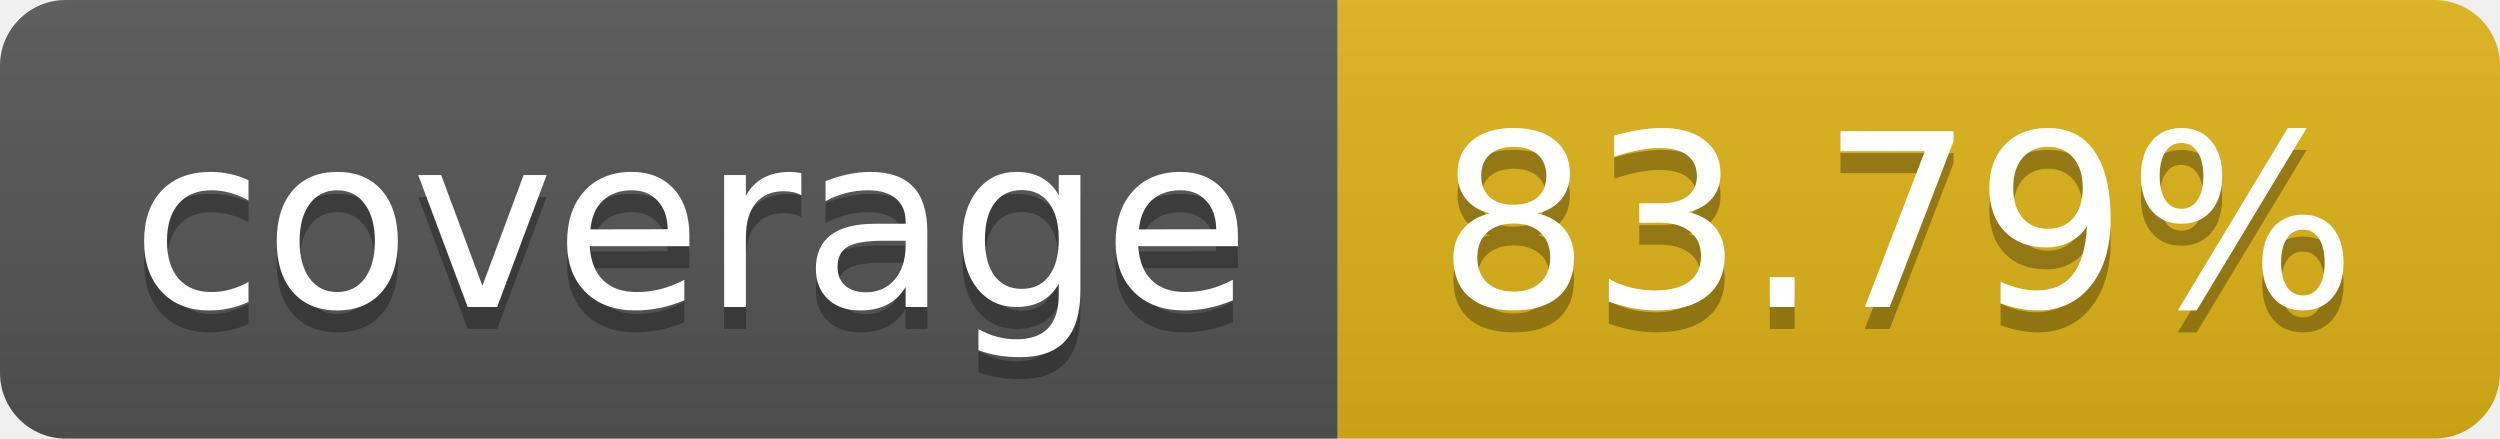
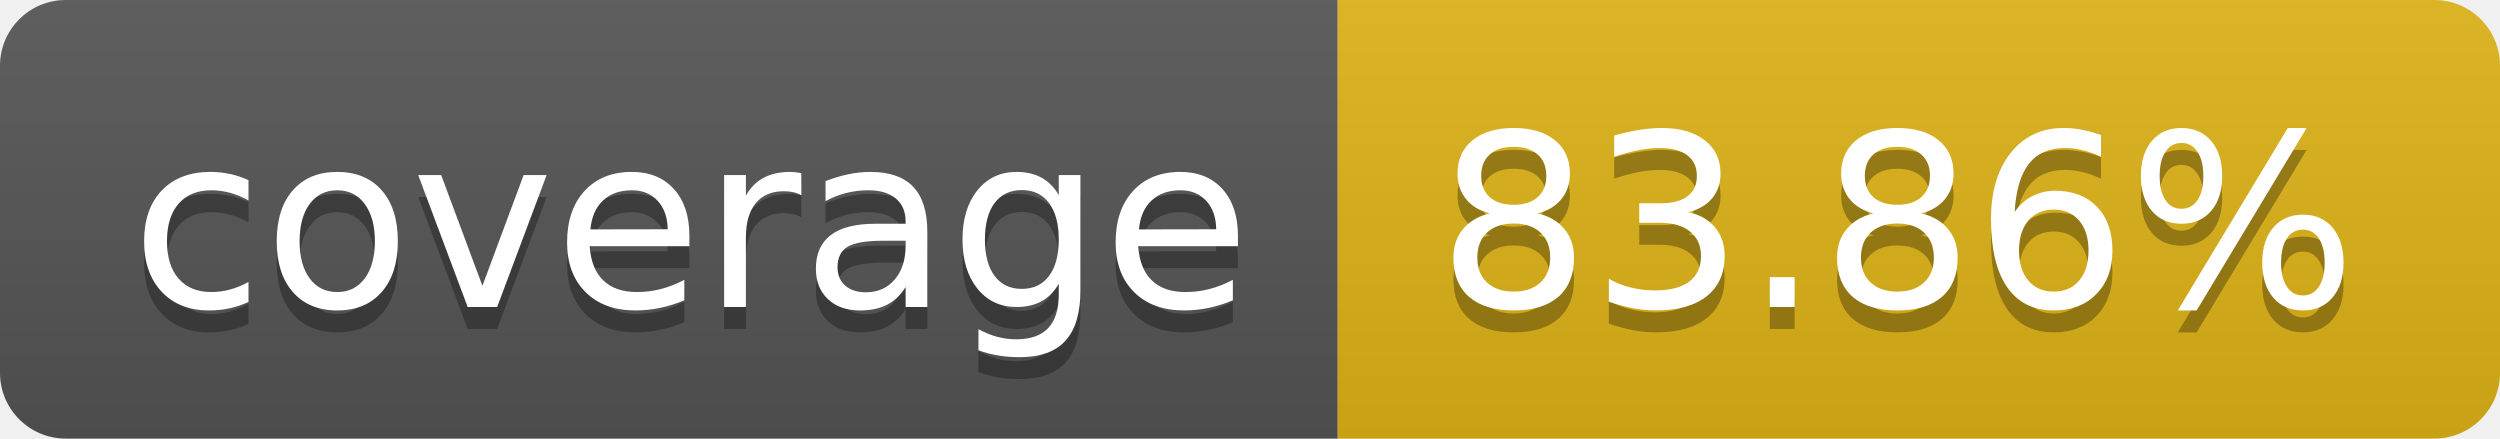
- <svg xmlns="http://www.w3.org/2000/svg" width="114" height="20" role="img" aria-label="coverage: 83.79%">
+ <svg xmlns="http://www.w3.org/2000/svg" width="114" height="20" role="img" aria-label="coverage: 83.86%">
  <linearGradient id="s" x2="0" y2="100%">
    <stop offset="0" stop-color="#bbb" stop-opacity=".1" />
    <stop offset="1" stop-opacity=".1" />
  </linearGradient>
  <clipPath id="r">
    <rect width="114" height="20" rx="3" fill="#fff" />
  </clipPath>
  <g clip-path="url(#r)">
    <rect width="61" height="20" fill="#555" />
    <rect x="61" width="53" height="20" fill="#dfb317" />
    <rect width="114" height="20" fill="url(#s)" />
  </g>
  <g fill="#fff" text-anchor="middle" font-family="Verdana,Geneva,DejaVu Sans,sans-serif" text-rendering="geometricPrecision" font-size="110">
    <text aria-hidden="true" x="315" y="150" fill="#010101" fill-opacity=".3" transform="scale(.1)" textLength="510">coverage</text>
    <text x="315" y="140" transform="scale(.1)" fill="#fff" textLength="510">coverage</text>
-     <text aria-hidden="true" x="865" y="150" fill="#010101" fill-opacity=".3" transform="scale(.1)" textLength="430">83.79%</text>
-     <text x="865" y="140" transform="scale(.1)" fill="#fff" textLength="430">83.79%</text>
+     <text aria-hidden="true" x="865" y="150" fill="#010101" fill-opacity=".3" transform="scale(.1)" textLength="430">83.86%</text>
+     <text x="865" y="140" transform="scale(.1)" fill="#fff" textLength="430">83.86%</text>
  </g>
</svg>
